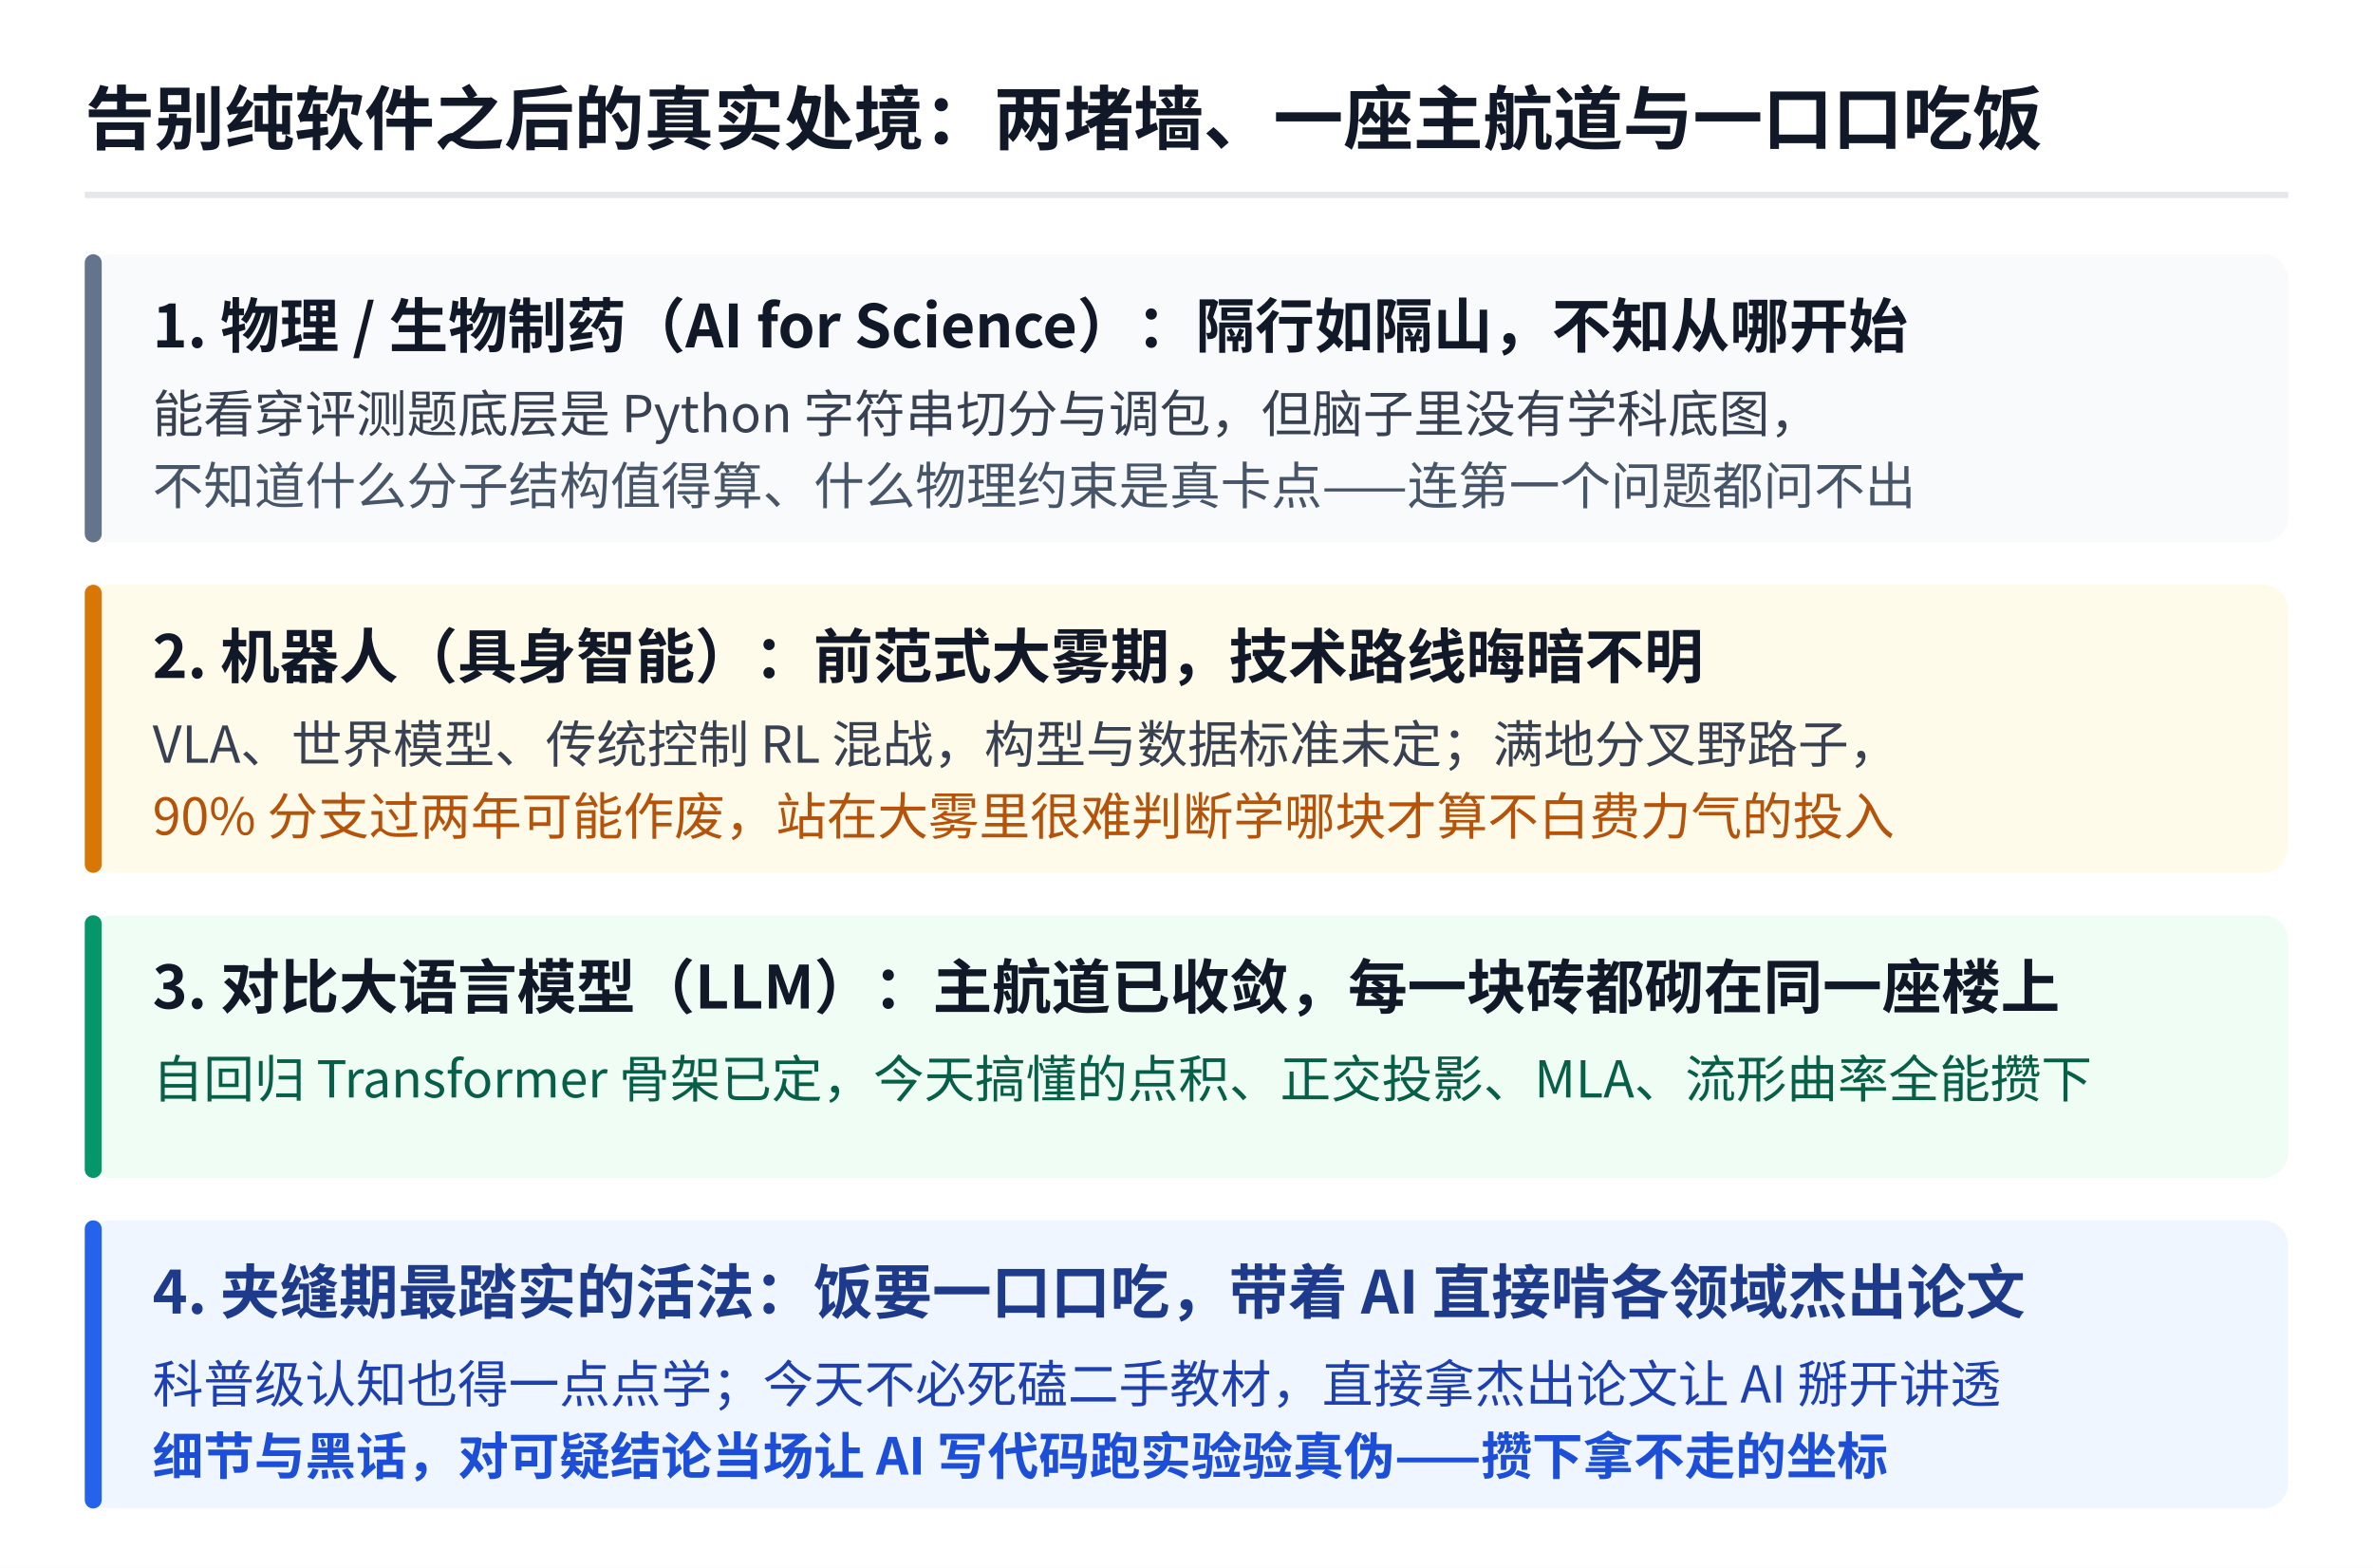
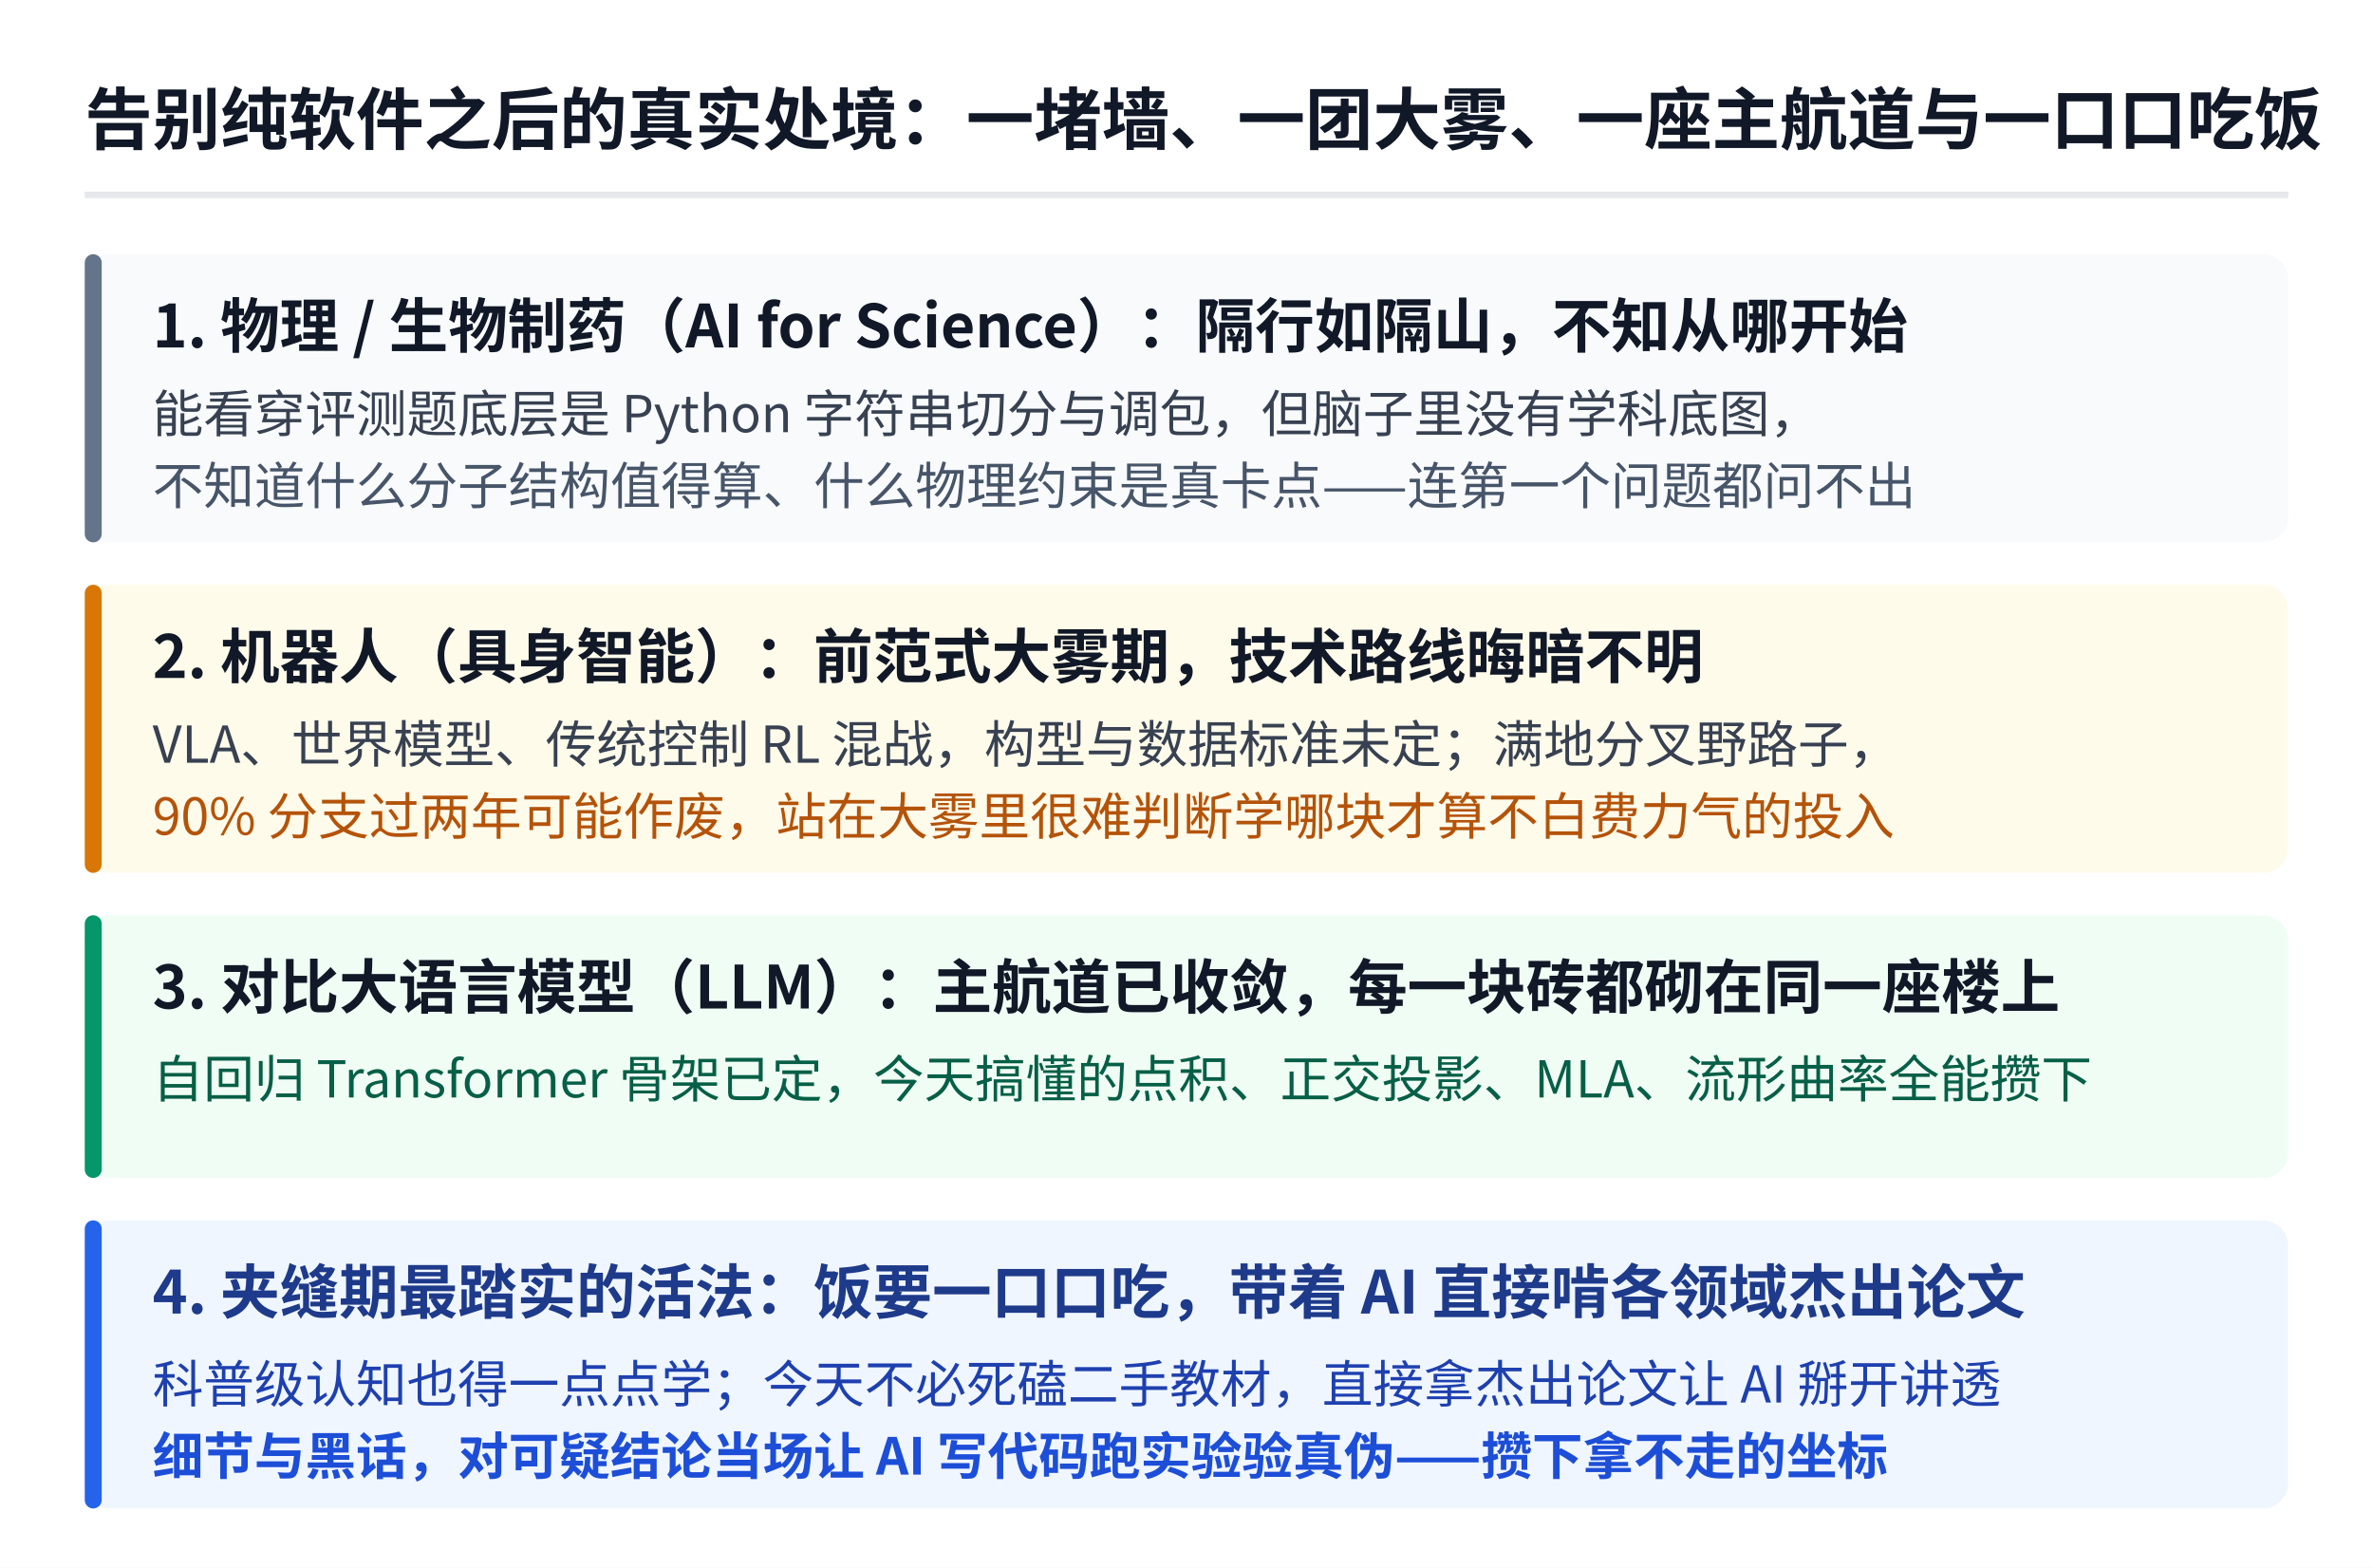
<svg xmlns="http://www.w3.org/2000/svg" viewBox="0 0 560 370" width="560" height="370" style="font-family:'WenQuanYi Micro Hei','Noto Sans CJK SC',sans-serif;">
  <rect x="0" y="0" width="560" height="370" fill="#ffffff" />
-   <text x="20" y="34" fill="#111827" font-size="16.5" font-weight="bold">告别纯软件之后的真实处境：两堵墙、一座主航道与一口口吃饭</text>
+   <text x="20" y="34" fill="#111827" font-size="16" font-weight="bold">告别纯软件之后的真实处境：一堵墙、一团大雾、一座主航道与一口口吃饭</text>
  <line x1="20" y1="46" x2="540" y2="46" stroke="#e5e7eb" stroke-width="1.5" />
  <rect x="20" y="60" width="520" height="68" rx="6" fill="#f8fafc" />
  <rect x="20" y="60" width="4" height="68" rx="2" fill="#64748b" />
  <text x="36" y="82" fill="#111827" font-size="14" font-weight="bold">1. 物理 / 生物制药（AI for Science）：隔行如隔山，不知从哪开始</text>
  <text x="36" y="102" fill="#374151" font-size="12">能看穿评测题底层是 Python 字符串切分与调包，但脑子里没有学科底图，</text>
  <text x="36" y="119" fill="#475569" font-size="12">不知道什么分子结构值得算、什么物理约束是真卡点——连第一个问题都问不出</text>
  <rect x="20" y="138" width="520" height="68" rx="6" fill="#fffbeb" />
  <rect x="20" y="138" width="4" height="68" rx="2" fill="#d97706" />
  <text x="36" y="160" fill="#111827" font-size="14" font-weight="bold">2. 机器人（具身智能）：前范式大雾期，技术路线晦暗不明</text>
  <text x="36" y="180" fill="#374151" font-size="12">VLA、世界模型、传统控制 RL 混战，构型与数据标准未定；满地分叉野路子，</text>
  <text x="36" y="197" fill="#b45309" font-size="12">90% 分支过两年可能作废，站在大雾里很难判断学哪块才算不白费力气的投入</text>
  <rect x="20" y="216" width="520" height="62" rx="6" fill="#f0fdf4" />
  <rect x="20" y="216" width="4" height="62" rx="2" fill="#059669" />
  <text x="36" y="238" fill="#111827" font-size="14" font-weight="bold">3. 对比大语言模型（LLM）：主航道已收敛，每一块砖都砌在同一座楼上</text>
  <text x="36" y="259" fill="#065f46" font-size="12">自回归 Transformer 骨架已定，今天搞懂的点积、正交投影、MLA、流形曲率全能攒下</text>
  <rect x="20" y="288" width="520" height="68" rx="6" fill="#eff6ff" />
  <rect x="20" y="288" width="4" height="68" rx="2" fill="#2563eb" />
  <text x="36" y="310" fill="#1e3a8a" font-size="14" font-weight="bold">4. 夹缝期最踏实的活法：饭要一口口吃，带着 AI 直接啃各领域杰出论文</text>
  <text x="36" y="331" fill="#1e40af" font-size="12">科普级认知也得一点点学；今天不必死磕二手教材，直接拿杰出论文让 AI 掰开讲透</text>
  <text x="36" y="348" fill="#1d4ed8" font-size="12" font-weight="bold">细节与黑话，对可疑结论当场让 AI 写代码跑实验验真伪——攒下拿不走的坐标</text>
</svg>
